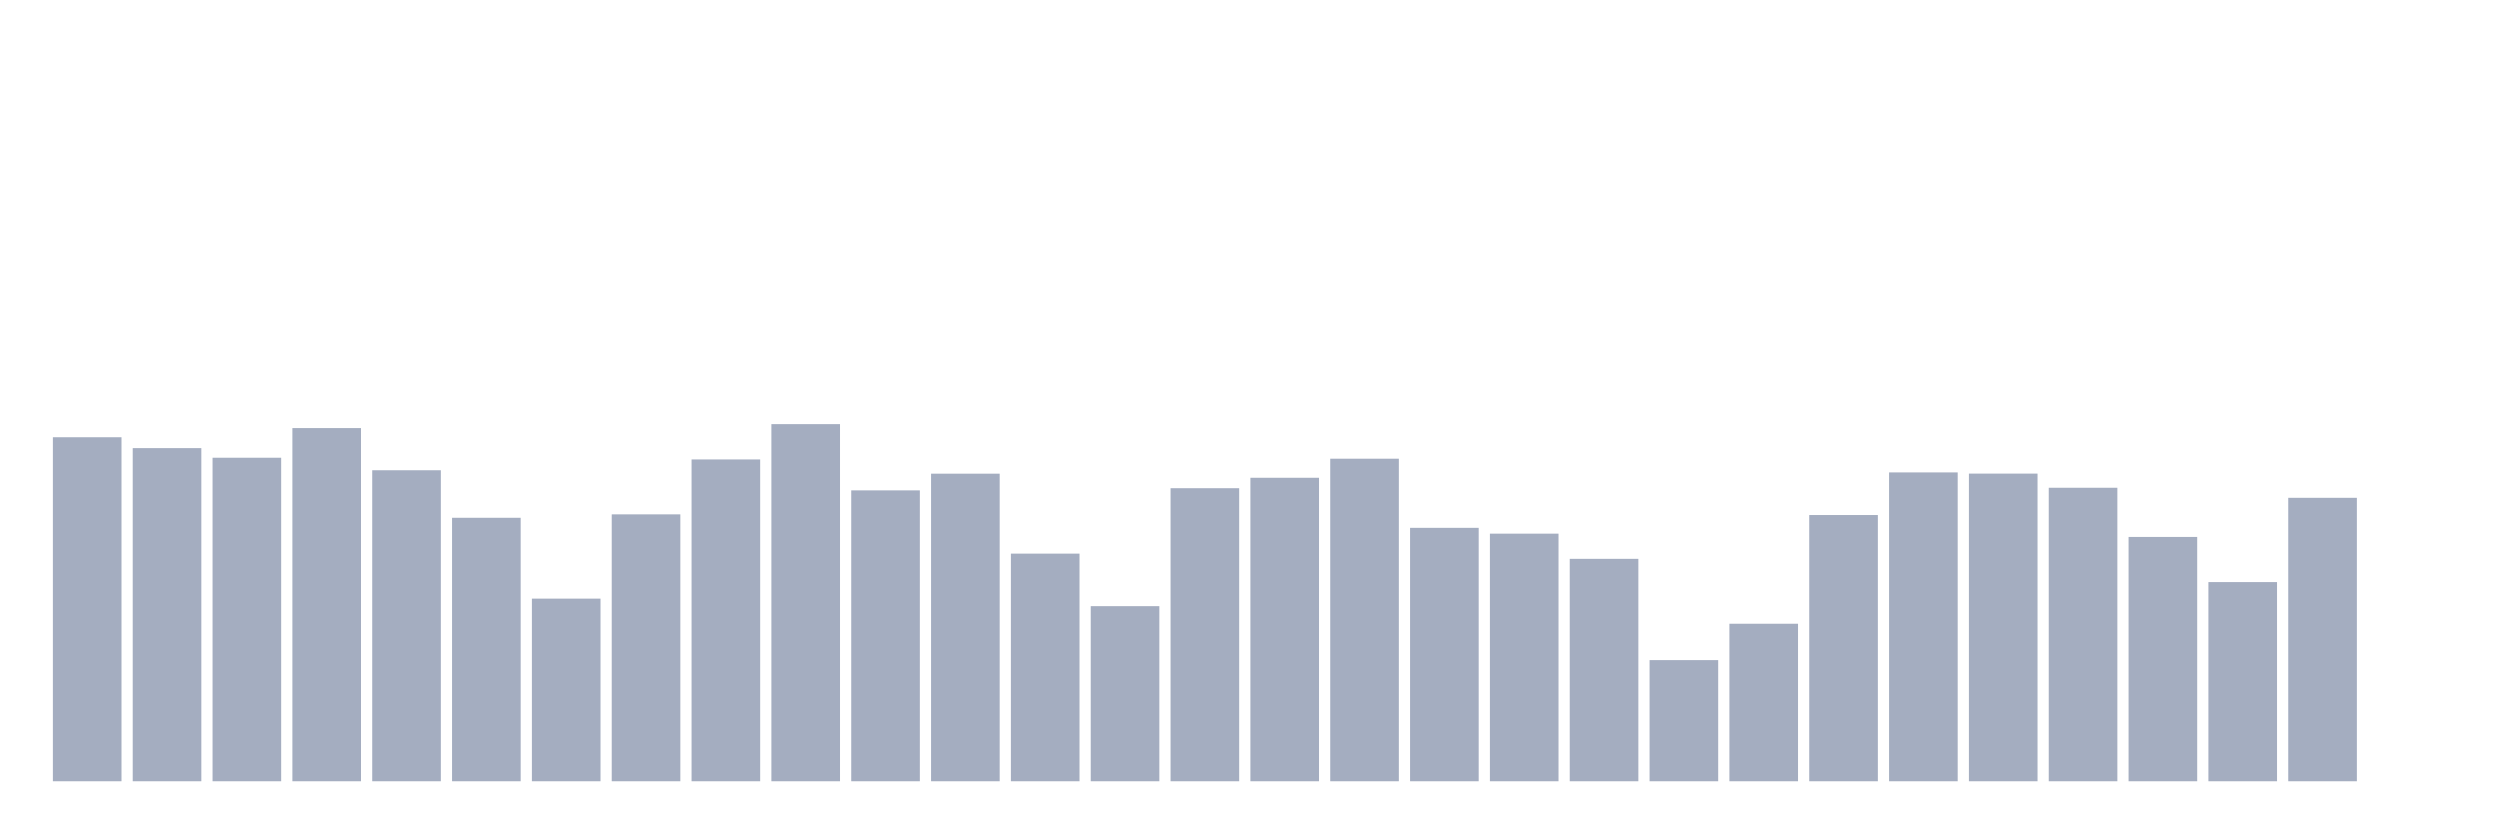
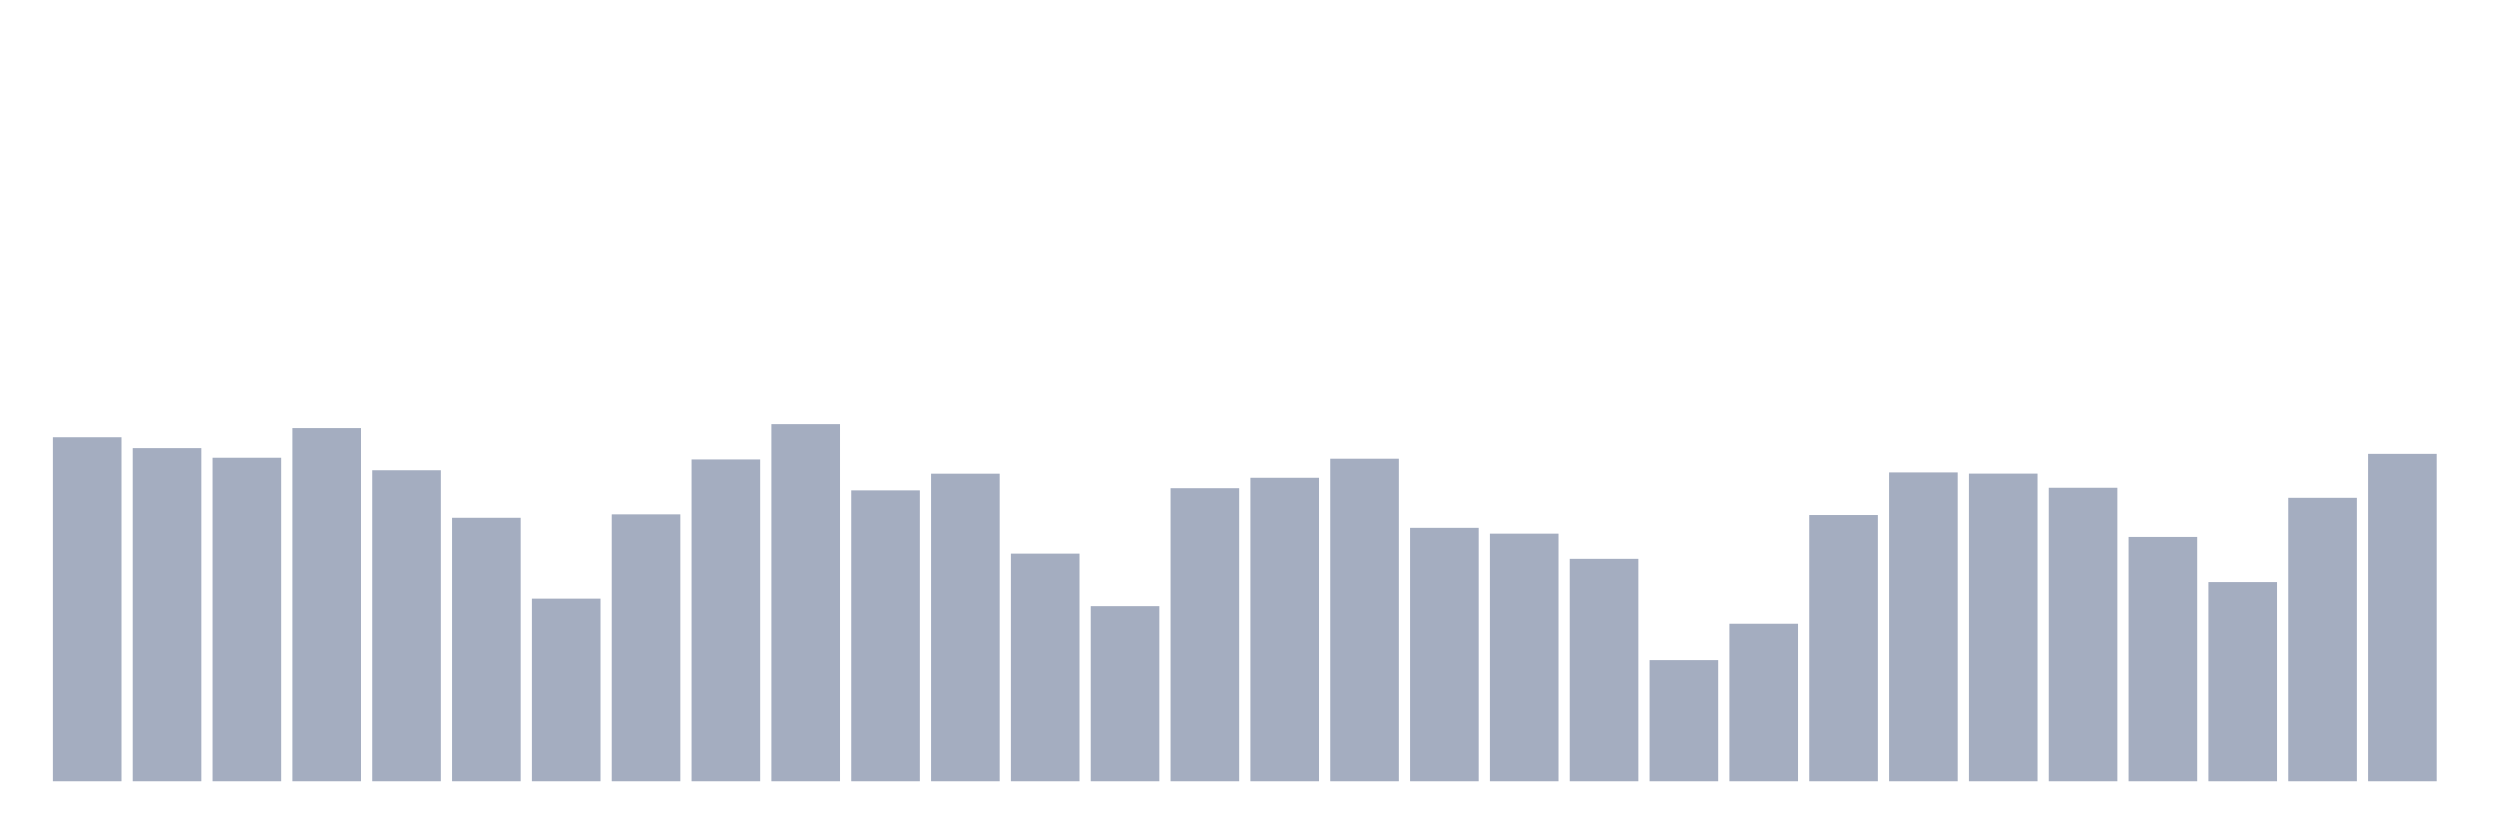
<svg xmlns="http://www.w3.org/2000/svg" viewBox="0 0 480 160">
  <g transform="translate(10,10)">
    <rect class="bar" x="0.153" width="13.175" y="73.949" height="66.051" fill="rgb(164,173,192)" />
    <rect class="bar" x="15.482" width="13.175" y="76.038" height="63.962" fill="rgb(164,173,192)" />
    <rect class="bar" x="30.81" width="13.175" y="77.884" height="62.116" fill="rgb(164,173,192)" />
    <rect class="bar" x="46.138" width="13.175" y="72.19" height="67.81" fill="rgb(164,173,192)" />
    <rect class="bar" x="61.466" width="13.175" y="80.287" height="59.713" fill="rgb(164,173,192)" />
    <rect class="bar" x="76.794" width="13.175" y="89.414" height="50.586" fill="rgb(164,173,192)" />
    <rect class="bar" x="92.123" width="13.175" y="104.936" height="35.064" fill="rgb(164,173,192)" />
    <rect class="bar" x="107.451" width="13.175" y="88.756" height="51.244" fill="rgb(164,173,192)" />
    <rect class="bar" x="122.779" width="13.175" y="78.213" height="61.787" fill="rgb(164,173,192)" />
    <rect class="bar" x="138.107" width="13.175" y="71.432" height="68.568" fill="rgb(164,173,192)" />
    <rect class="bar" x="153.436" width="13.175" y="84.15" height="55.85" fill="rgb(164,173,192)" />
    <rect class="bar" x="168.764" width="13.175" y="80.945" height="59.055" fill="rgb(164,173,192)" />
    <rect class="bar" x="184.092" width="13.175" y="96.295" height="43.705" fill="rgb(164,173,192)" />
    <rect class="bar" x="199.42" width="13.175" y="106.381" height="33.619" fill="rgb(164,173,192)" />
    <rect class="bar" x="214.748" width="13.175" y="83.735" height="56.265" fill="rgb(164,173,192)" />
    <rect class="bar" x="230.077" width="13.175" y="81.732" height="58.268" fill="rgb(164,173,192)" />
    <rect class="bar" x="245.405" width="13.175" y="78.07" height="61.93" fill="rgb(164,173,192)" />
    <rect class="bar" x="260.733" width="13.175" y="91.345" height="48.655" fill="rgb(164,173,192)" />
    <rect class="bar" x="276.061" width="13.175" y="92.461" height="47.539" fill="rgb(164,173,192)" />
    <rect class="bar" x="291.39" width="13.175" y="97.297" height="42.703" fill="rgb(164,173,192)" />
    <rect class="bar" x="306.718" width="13.175" y="116.739" height="23.261" fill="rgb(164,173,192)" />
    <rect class="bar" x="322.046" width="13.175" y="109.757" height="30.243" fill="rgb(164,173,192)" />
    <rect class="bar" x="337.374" width="13.175" y="88.885" height="51.115" fill="rgb(164,173,192)" />
    <rect class="bar" x="352.702" width="13.175" y="80.702" height="59.298" fill="rgb(164,173,192)" />
    <rect class="bar" x="368.031" width="13.175" y="80.931" height="59.069" fill="rgb(164,173,192)" />
    <rect class="bar" x="383.359" width="13.175" y="83.649" height="56.351" fill="rgb(164,173,192)" />
    <rect class="bar" x="398.687" width="13.175" y="93.091" height="46.909" fill="rgb(164,173,192)" />
    <rect class="bar" x="414.015" width="13.175" y="101.76" height="38.24" fill="rgb(164,173,192)" />
    <rect class="bar" x="429.344" width="13.175" y="85.58" height="54.42" fill="rgb(164,173,192)" />
-     <rect class="bar" x="444.672" width="13.175" y="140" height="0" fill="rgb(164,173,192)" />
+     <rect class="bar" x="444.672" width="13.175" y="77.14" height="62.86" fill="rgb(164,173,192)" />
  </g>
</svg>
